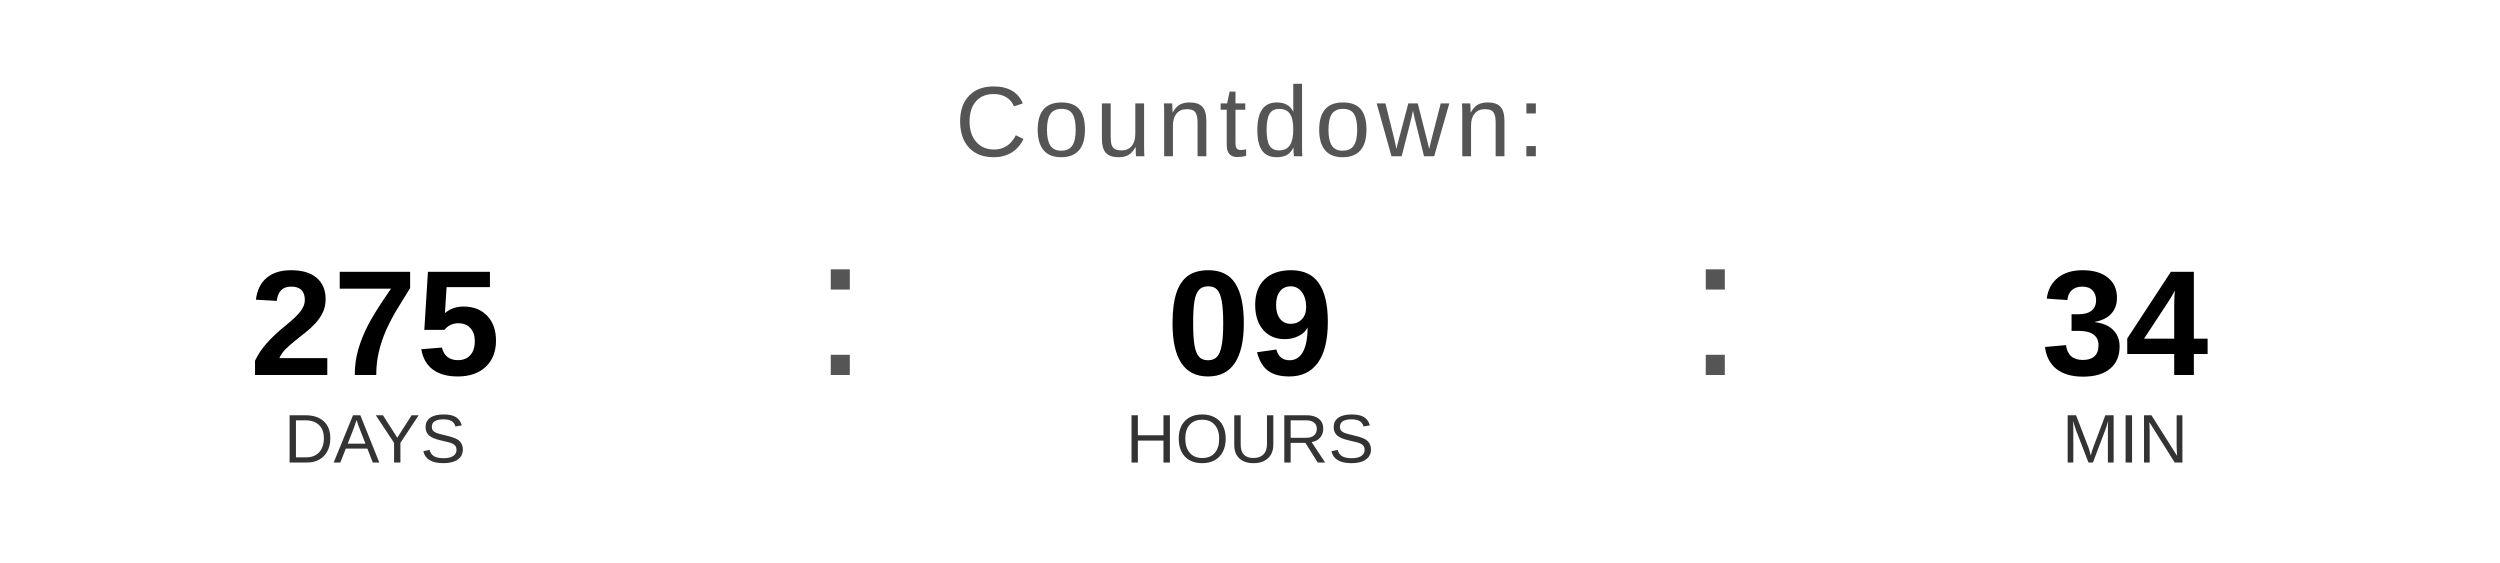
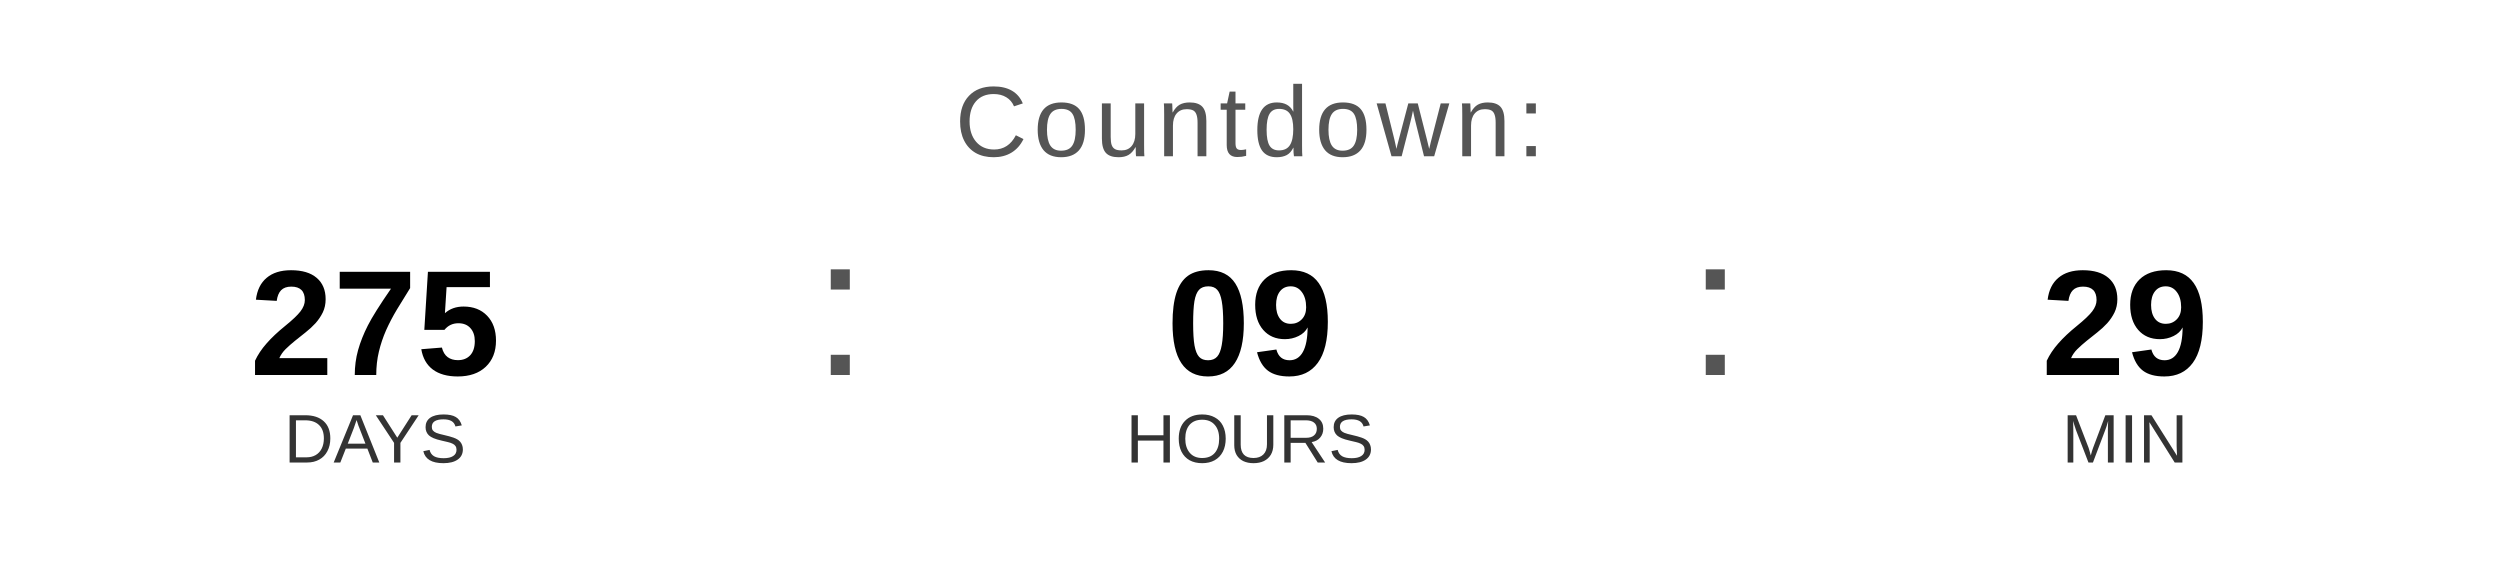
<svg xmlns="http://www.w3.org/2000/svg" width="400" height="90" viewBox="0 0 400 90">
  <text x="200" y="25" font-family="Arial, Helvetica, sans-serif" font-size="16" fill="#555555" text-anchor="middle" letter-spacing="1">
    Countdown:
  </text>
  <text x="60" y="60" font-family="Arial, Helvetica, sans-serif" font-size="24" font-weight="bold" fill="#000000" text-anchor="middle">275</text>
  <text x="60" y="74" font-family="Arial, Helvetica, sans-serif" font-size="11" fill="#333333" text-anchor="middle">DAYS</text>
  <text x="130" y="60" font-family="Arial, sans-serif" font-size="32" fill="#555555">:</text>
  <text x="200" y="60" font-family="Arial, Helvetica, sans-serif" font-size="24" font-weight="bold" fill="#000000" text-anchor="middle">09</text>
  <text x="200" y="74" font-family="Arial, Helvetica, sans-serif" font-size="11" fill="#333333" text-anchor="middle">HOURS</text>
  <text x="270" y="60" font-family="Arial, sans-serif" font-size="32" fill="#555555">:</text>
-   <text x="340" y="60" font-family="Arial, Helvetica, sans-serif" font-size="24" font-weight="bold" fill="#000000" text-anchor="middle">34</text>
+   <text x="340" y="60" font-family="Arial, Helvetica, sans-serif" font-size="24" font-weight="bold" fill="#000000" text-anchor="middle">29</text>
  <text x="340" y="74" font-family="Arial, Helvetica, sans-serif" font-size="11" fill="#333333" text-anchor="middle">MIN</text>
</svg>
